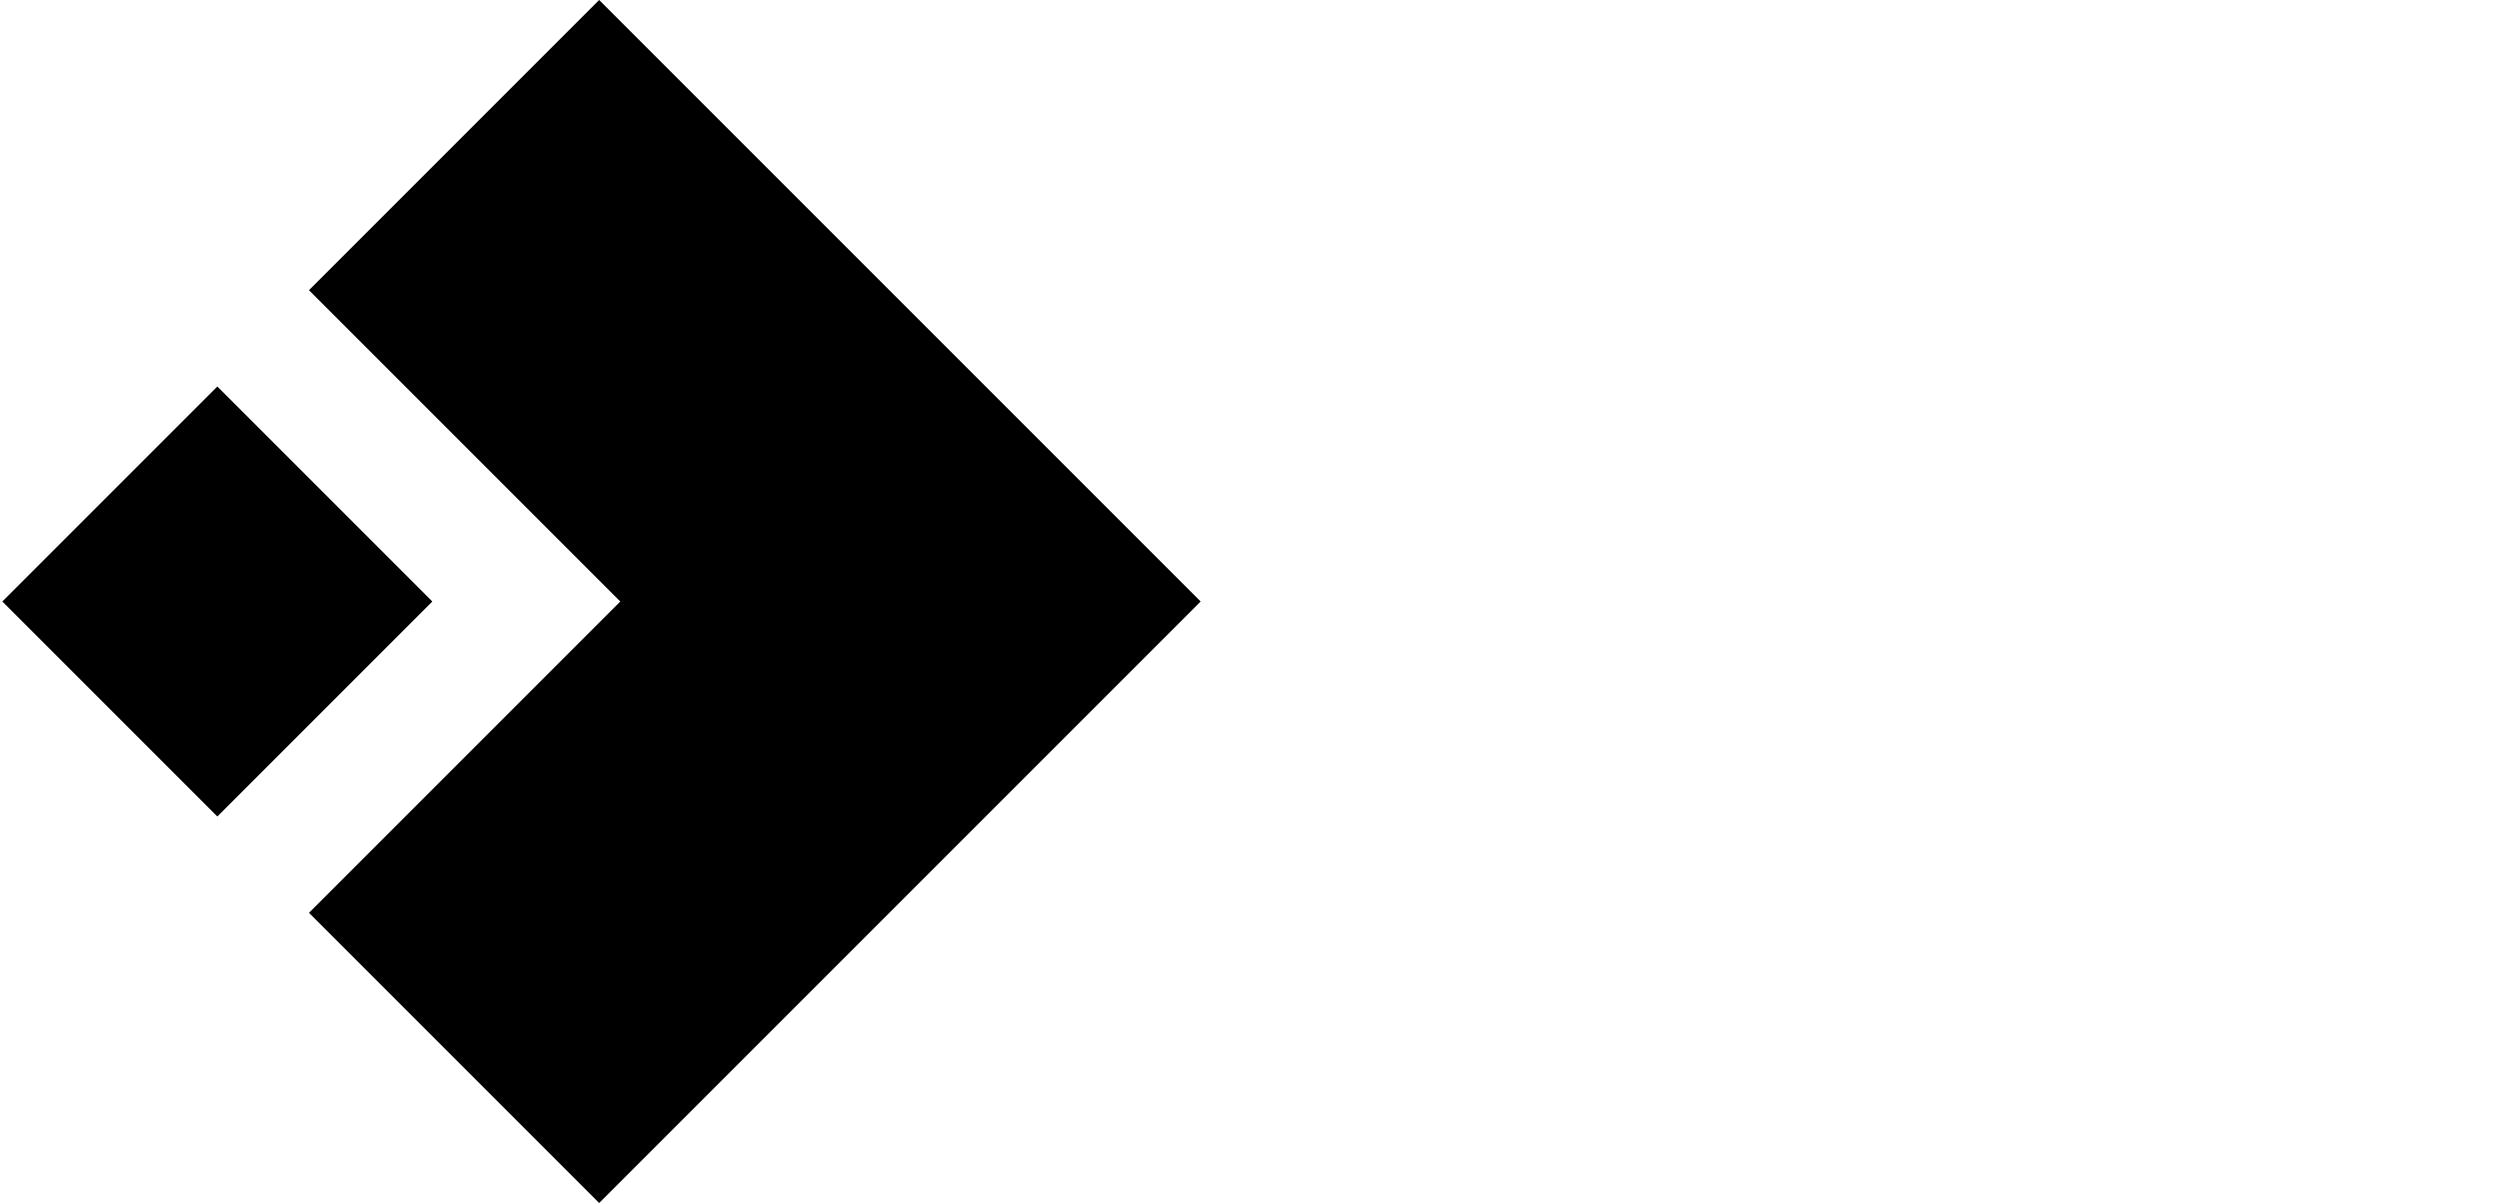
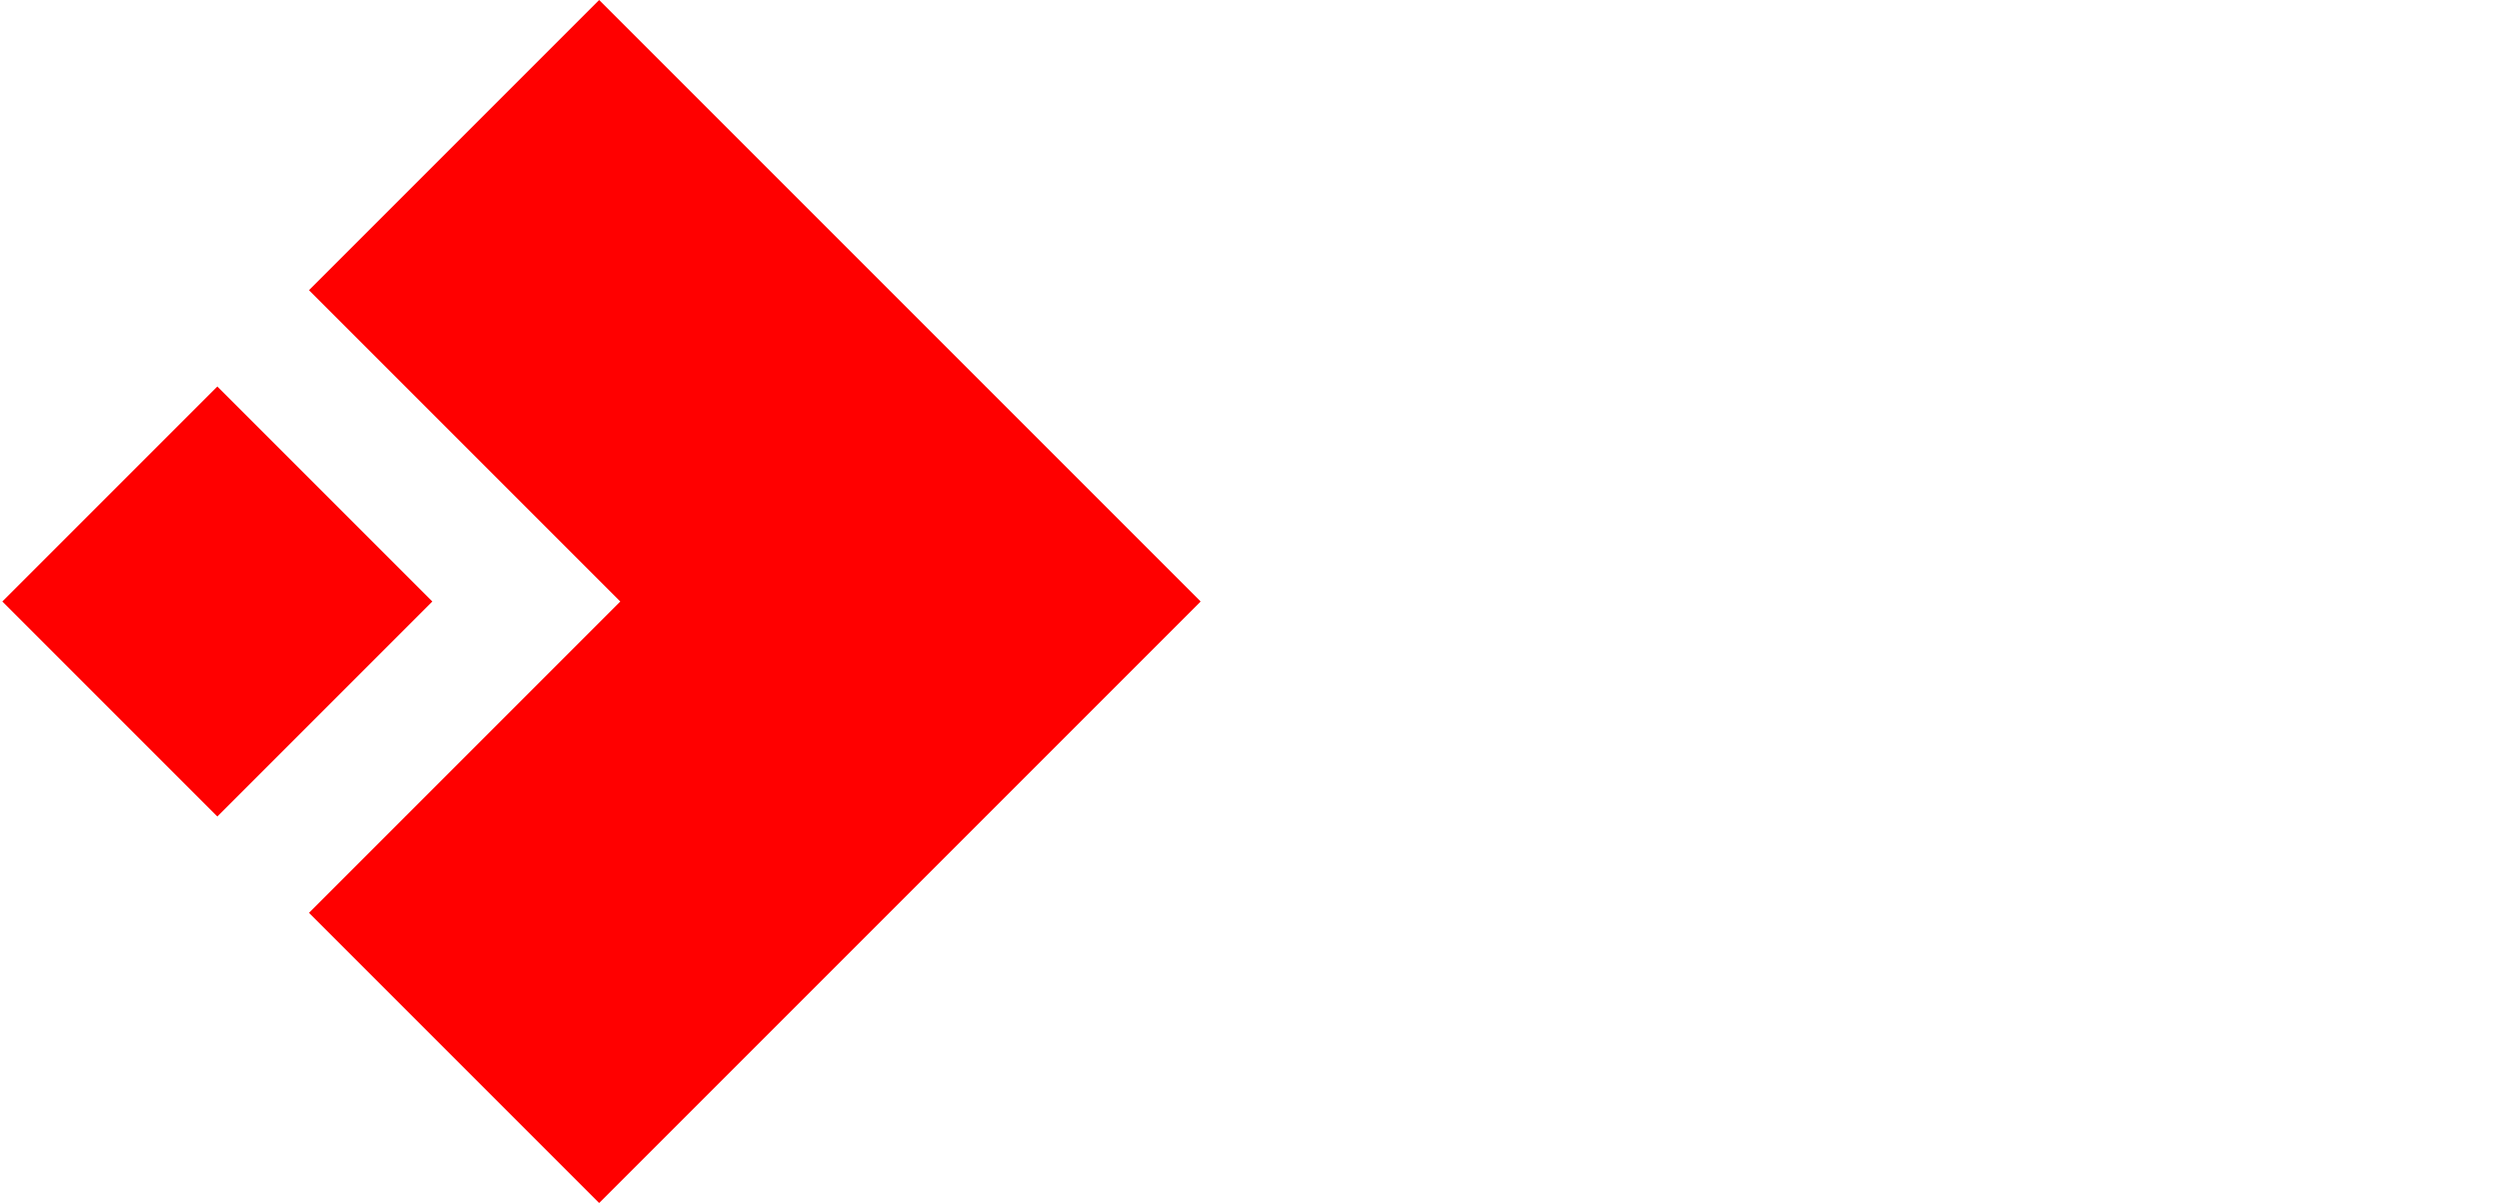
<svg xmlns="http://www.w3.org/2000/svg" viewBox="0 0 2128 1024">
-   <path d="M1022 512L510 0 263 247l265 265-265 265 247 247 512-512zM185 329L2 512l183 183 183-183-183-183z" />
+   <path d="M1022 512L510 0 263 247l265 265-265 265 247 247 512-512zM185 329L2 512l183 183 183-183-183-183z" fill="red" />
</svg>
